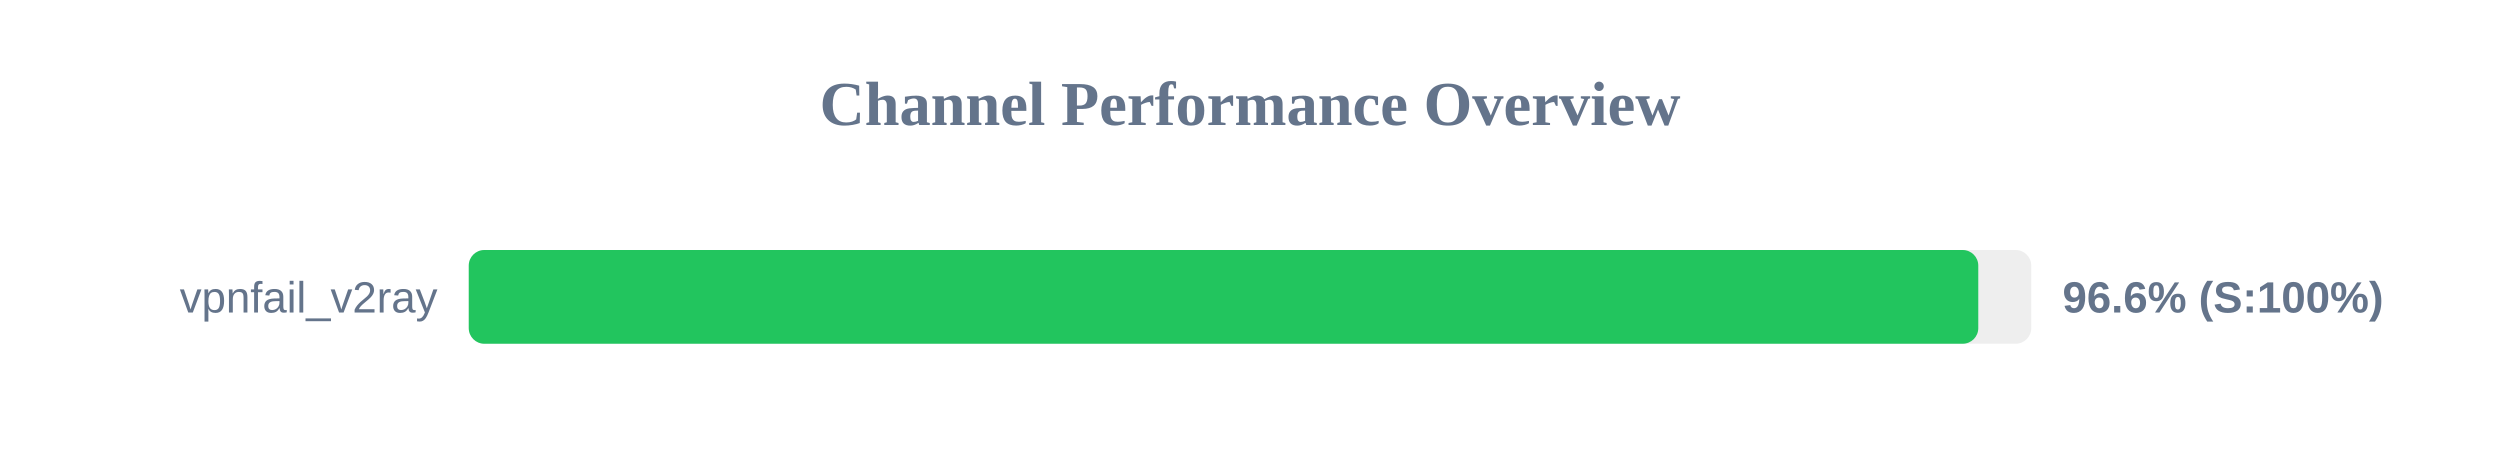
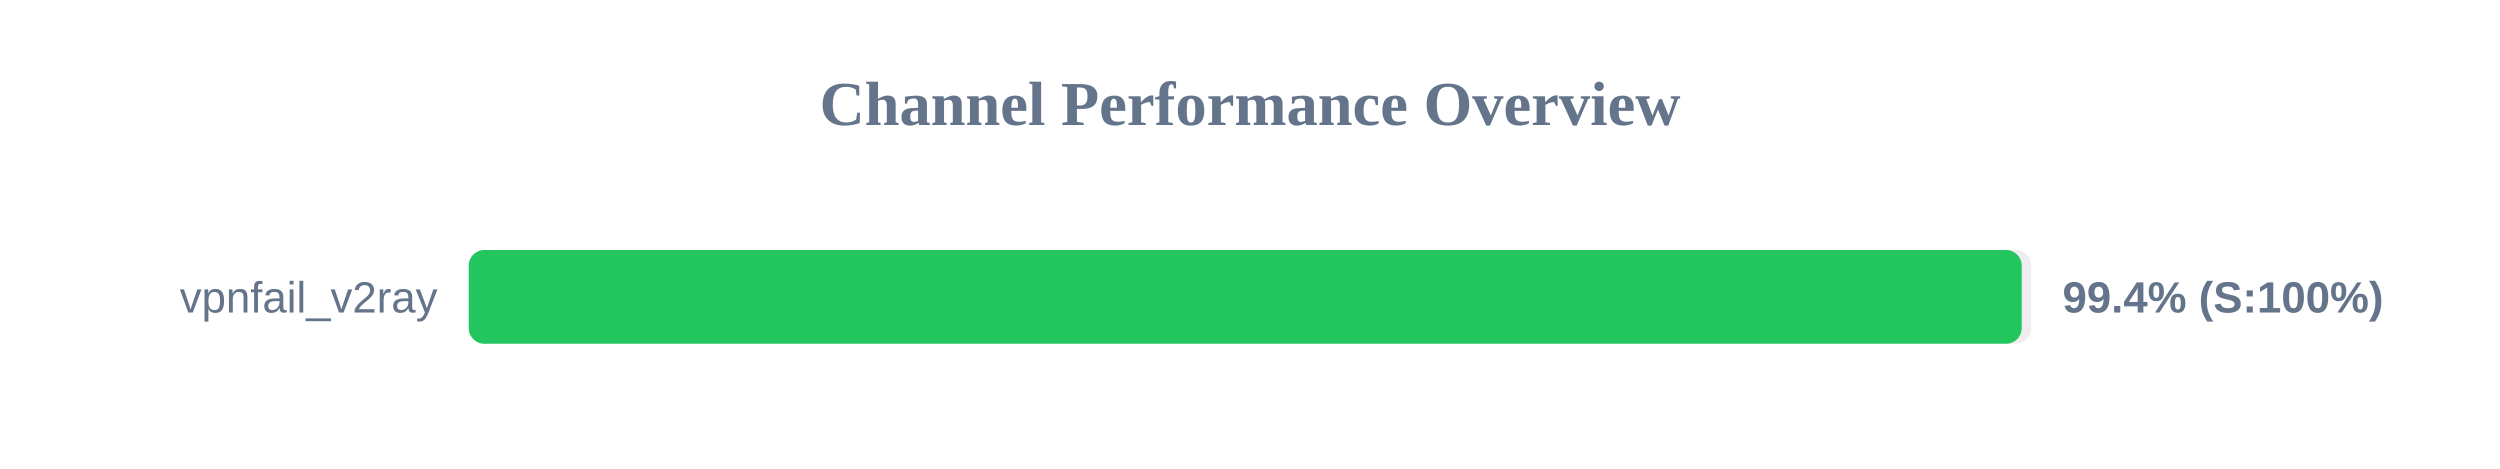
<svg xmlns="http://www.w3.org/2000/svg" width="800" height="150" version="1.1">
  <style>
        .row { font: 14px Arial; fill: #64748b; }
        .score { font: bold 14px Arial; fill: #64748b; }
    </style>
  <text x="400" y="40" text-anchor="middle" font-size="20px" font-weight="bold" fill="#64748b">Channel Performance Overview</text>
  <rect x="150" y="80" width="500" height="30" fill="#eee" rx="5" />
-   <rect x="150" y="80" width="483.05" height="30" fill="#22c55e" rx="5" />
+   <rect x="150" y="80" width="496.95" height="30" fill="#22c55e" rx="5" />
  <text x="140" y="100" text-anchor="end" class="row">vpnfail_v2ray</text>
-   <text x="660" y="100" text-anchor="start" class="score">96.6% (S:100%)</text>
+   <text x="660" y="100" text-anchor="start" class="score">99.4% (S:100%)</text>
</svg>
